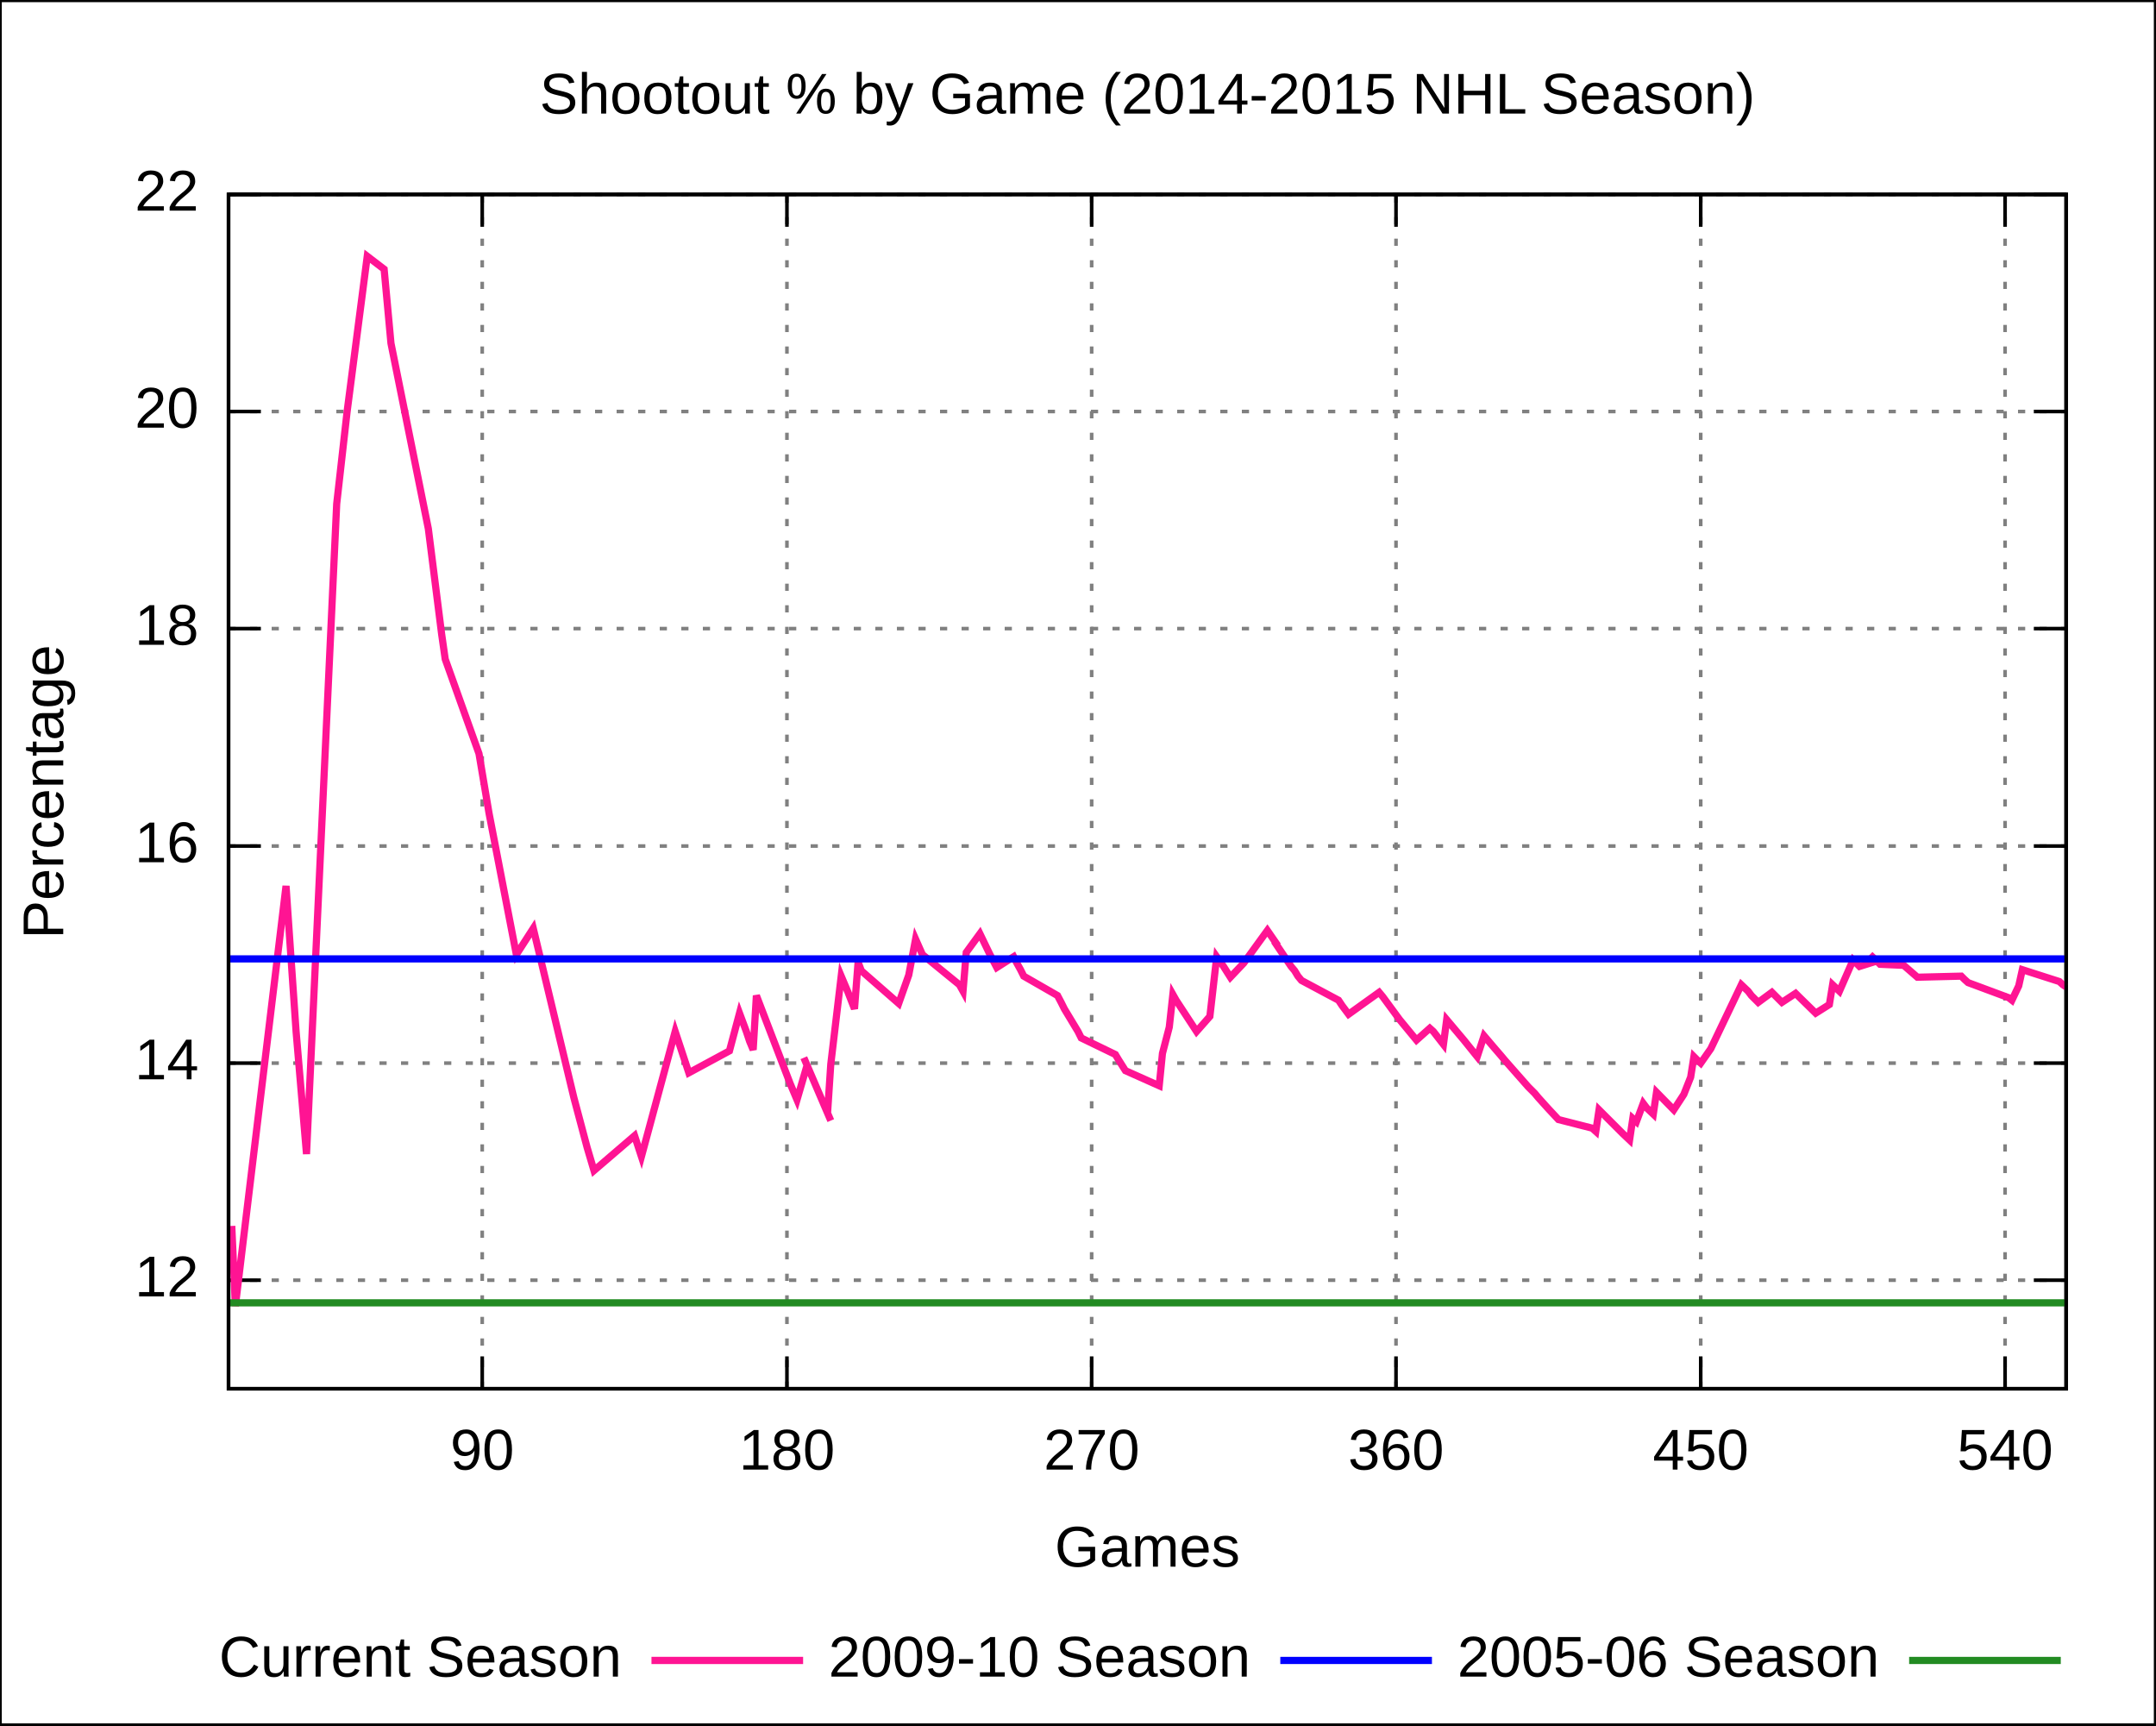
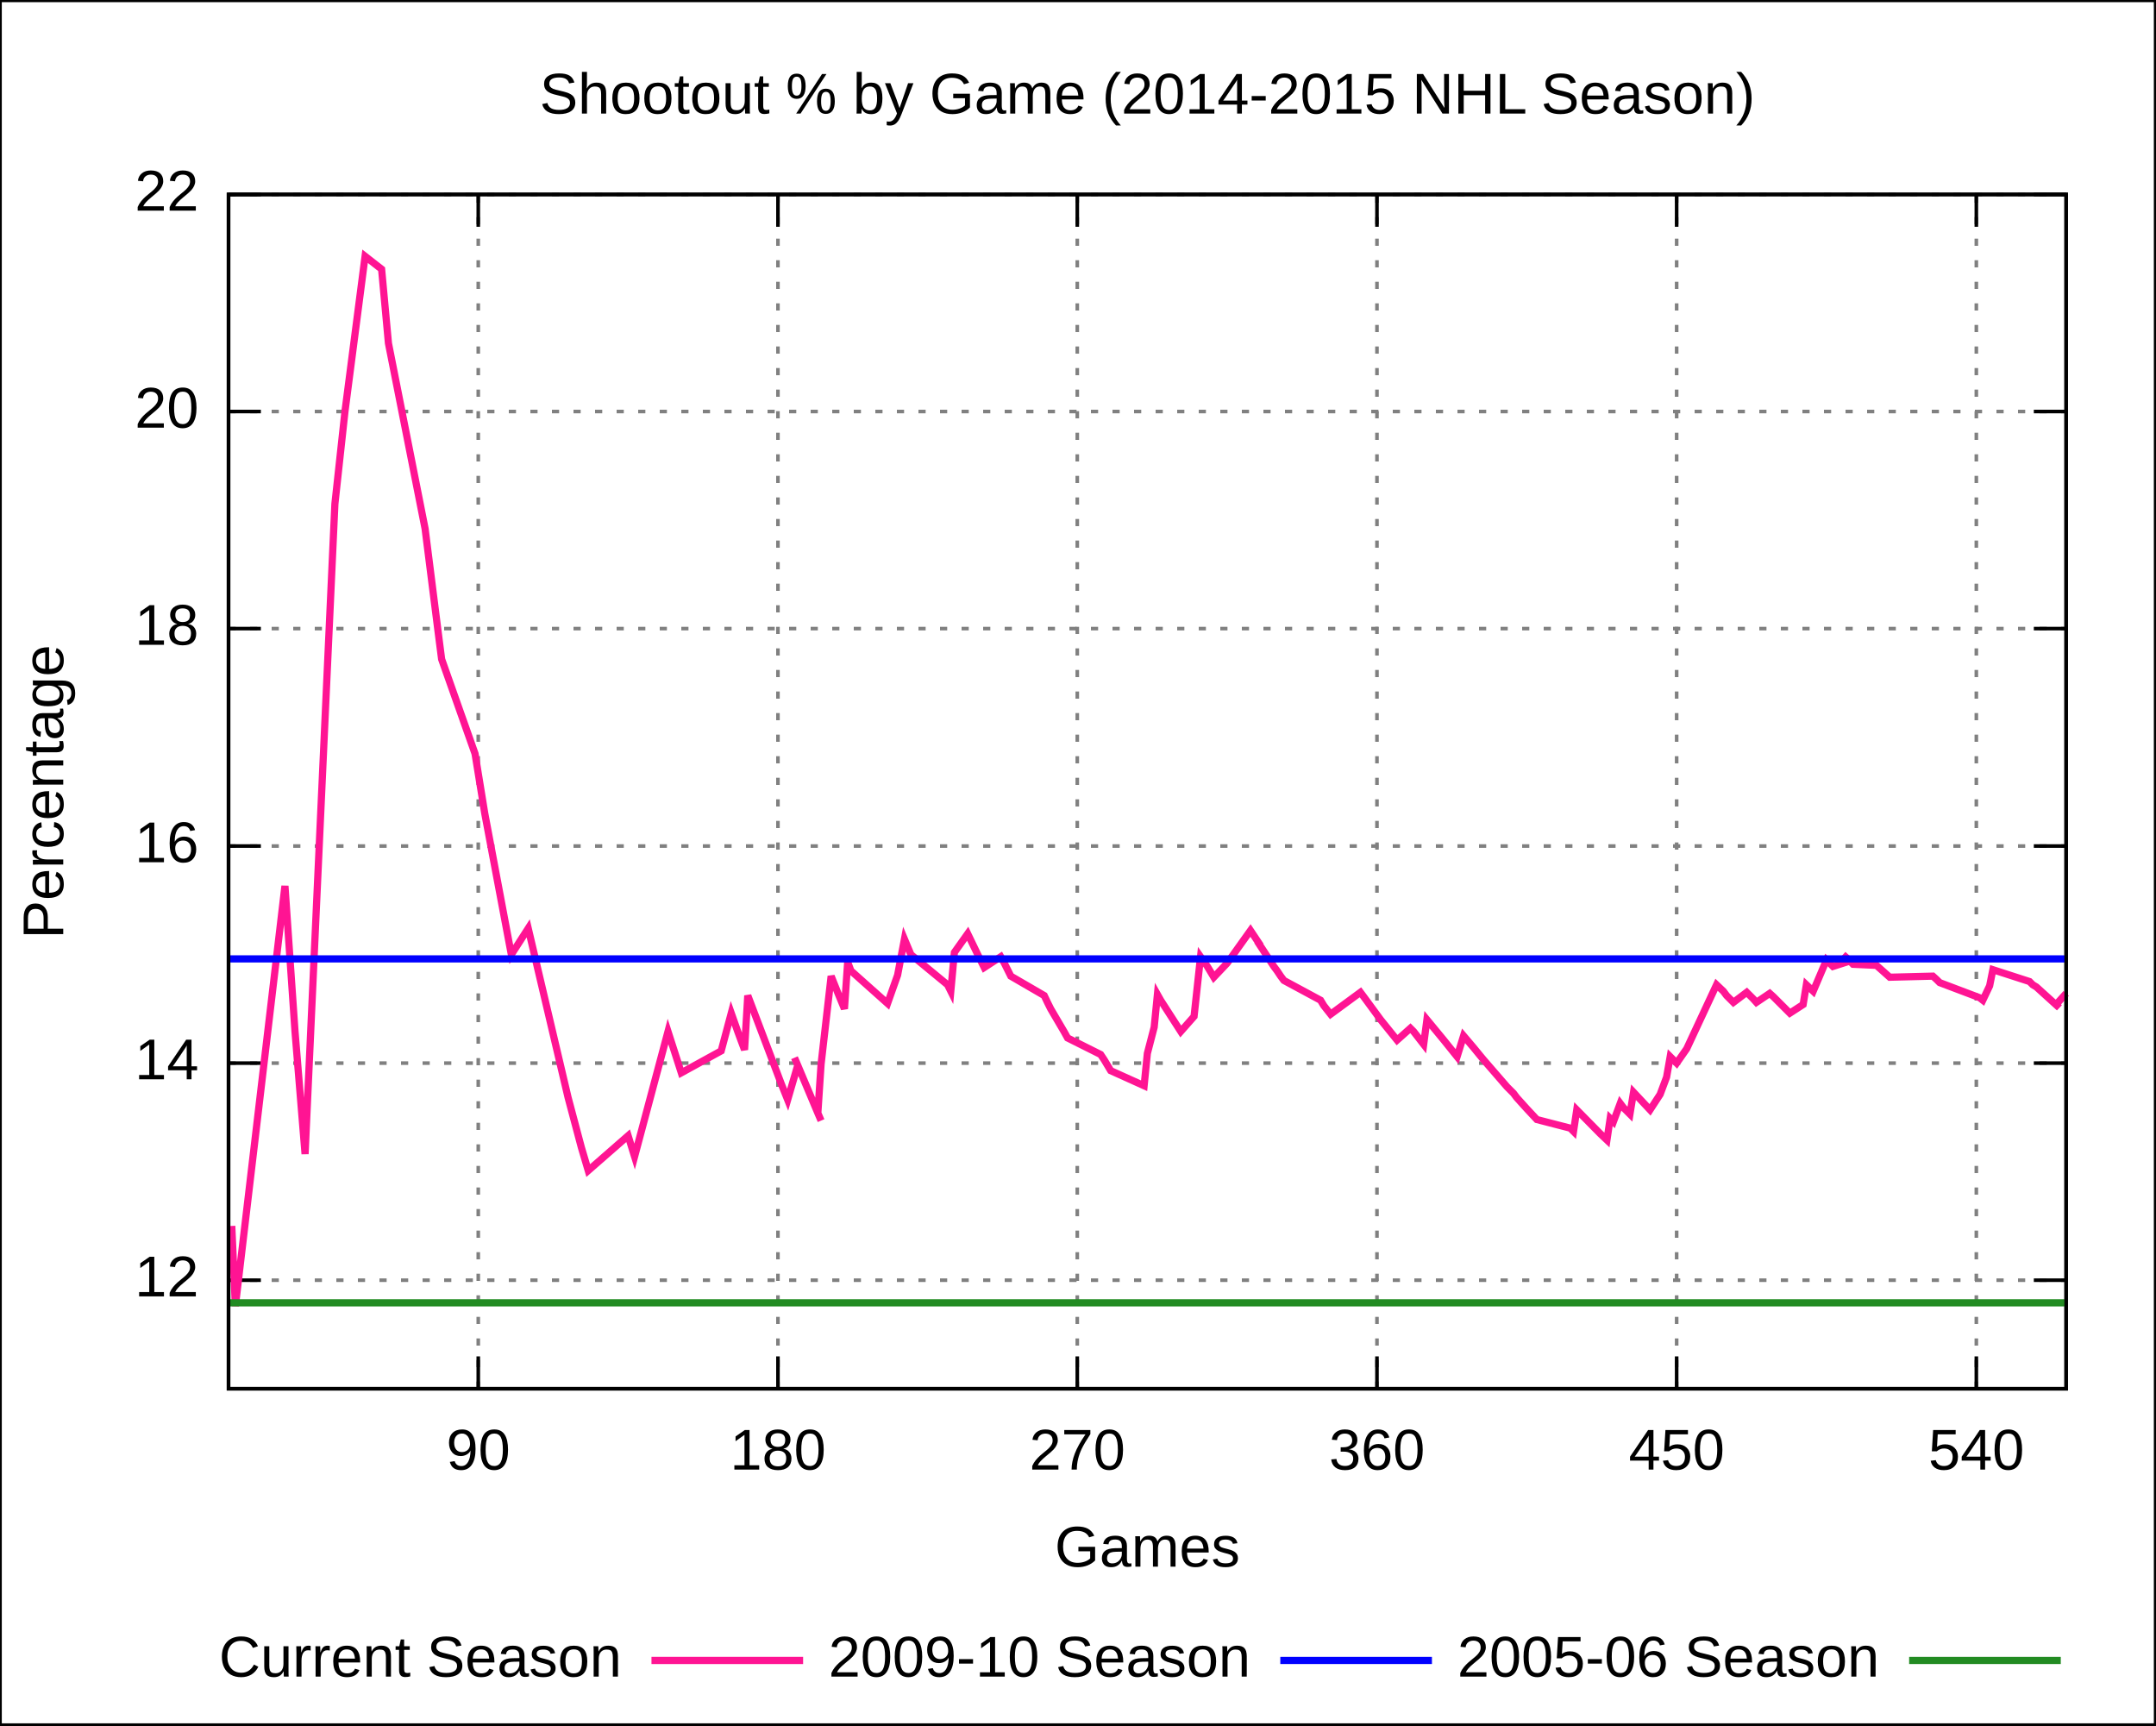
<svg xmlns="http://www.w3.org/2000/svg" xmlns:xlink="http://www.w3.org/1999/xlink" width="600" height="480" viewBox="0 0 600 480">
  <g id="gnuplot_canvas">
    <rect x="0" y="0" width="600" height="480" fill="none" />
    <defs>
      <circle id="gpDot" r="0.5" stroke-width="0.5" />
      <path id="gpPt0" stroke-width="0.222" stroke="currentColor" d="M-1,0 h2 M0,-1 v2" />
      <path id="gpPt1" stroke-width="0.222" stroke="currentColor" d="M-1,-1 L1,1 M1,-1 L-1,1" />
      <path id="gpPt2" stroke-width="0.222" stroke="currentColor" d="M-1,0 L1,0 M0,-1 L0,1 M-1,-1 L1,1 M-1,1 L1,-1" />
      <rect id="gpPt3" stroke-width="0.222" stroke="currentColor" x="-1" y="-1" width="2" height="2" />
      <rect id="gpPt4" stroke-width="0.222" stroke="currentColor" fill="currentColor" x="-1" y="-1" width="2" height="2" />
      <circle id="gpPt5" stroke-width="0.222" stroke="currentColor" cx="0" cy="0" r="1" />
      <use xlink:href="#gpPt5" id="gpPt6" fill="currentColor" stroke="none" />
      <path id="gpPt7" stroke-width="0.222" stroke="currentColor" d="M0,-1.33 L-1.33,0.67 L1.33,0.67 z" />
      <use xlink:href="#gpPt7" id="gpPt8" fill="currentColor" stroke="none" />
      <use xlink:href="#gpPt7" id="gpPt9" stroke="currentColor" transform="rotate(180)" />
      <use xlink:href="#gpPt9" id="gpPt10" fill="currentColor" stroke="none" />
      <use xlink:href="#gpPt3" id="gpPt11" stroke="currentColor" transform="rotate(45)" />
      <use xlink:href="#gpPt11" id="gpPt12" fill="currentColor" stroke="none" />
    </defs>
    <g style="fill:none; color:white; stroke:currentColor; stroke-width:1.00; stroke-linecap:butt; stroke-linejoin:miter">
</g>
    <g style="fill:none; color:black; stroke:currentColor; stroke-width:1.00; stroke-linecap:butt; stroke-linejoin:miter">
      <g style="stroke:none; shape-rendering:crispEdges">
        <polygon fill="rgb(255, 255, 255)" points="0.0,480.0 599.9,480.0 599.9,0.1 0.0,0.1 " />
      </g>
      <path stroke="black" d="M0.0,480.0 L0.0,0.1 L599.9,0.1 L599.9,480.0 L0.0,480.0  " />
    </g>
    <g style="fill:none; color:gray; stroke:currentColor; stroke-width:1.00; stroke-linecap:butt; stroke-linejoin:miter">
      <path stroke="gray" stroke-dasharray=" 2,4" class="gridline" d="M63.6,356.2 L575.0,356.2  " />
    </g>
    <g style="fill:none; color:black; stroke:currentColor; stroke-width:1.00; stroke-linecap:butt; stroke-linejoin:miter">
      <path stroke="black" d="M63.6,356.2 L72.6,356.2 M575.0,356.2 L566.0,356.2  " />
      <g transform="translate(55.3,360.7)" style="stroke:none; fill:black; font-family:Arial; font-size:12.00pt; text-anchor:end">
        <text> 12</text>
      </g>
    </g>
    <g style="fill:none; color:gray; stroke:currentColor; stroke-width:1.00; stroke-linecap:butt; stroke-linejoin:miter">
      <path stroke="gray" stroke-dasharray=" 2,4" class="gridline" d="M63.6,295.8 L575.0,295.8  " />
    </g>
    <g style="fill:none; color:black; stroke:currentColor; stroke-width:1.00; stroke-linecap:butt; stroke-linejoin:miter">
      <path stroke="black" d="M63.6,295.8 L72.6,295.8 M575.0,295.8 L566.0,295.8  " />
      <g transform="translate(55.3,300.3)" style="stroke:none; fill:black; font-family:Arial; font-size:12.00pt; text-anchor:end">
        <text> 14</text>
      </g>
    </g>
    <g style="fill:none; color:gray; stroke:currentColor; stroke-width:1.00; stroke-linecap:butt; stroke-linejoin:miter">
      <path stroke="gray" stroke-dasharray=" 2,4" class="gridline" d="M63.6,235.4 L575.0,235.4  " />
    </g>
    <g style="fill:none; color:black; stroke:currentColor; stroke-width:1.00; stroke-linecap:butt; stroke-linejoin:miter">
      <path stroke="black" d="M63.6,235.4 L72.6,235.4 M575.0,235.4 L566.0,235.4  " />
      <g transform="translate(55.3,239.9)" style="stroke:none; fill:black; font-family:Arial; font-size:12.00pt; text-anchor:end">
        <text> 16</text>
      </g>
    </g>
    <g style="fill:none; color:gray; stroke:currentColor; stroke-width:1.00; stroke-linecap:butt; stroke-linejoin:miter">
      <path stroke="gray" stroke-dasharray=" 2,4" class="gridline" d="M63.6,174.9 L575.0,174.9  " />
    </g>
    <g style="fill:none; color:black; stroke:currentColor; stroke-width:1.00; stroke-linecap:butt; stroke-linejoin:miter">
      <path stroke="black" d="M63.6,174.9 L72.6,174.9 M575.0,174.9 L566.0,174.9  " />
      <g transform="translate(55.3,179.4)" style="stroke:none; fill:black; font-family:Arial; font-size:12.00pt; text-anchor:end">
        <text> 18</text>
      </g>
    </g>
    <g style="fill:none; color:gray; stroke:currentColor; stroke-width:1.00; stroke-linecap:butt; stroke-linejoin:miter">
      <path stroke="gray" stroke-dasharray=" 2,4" class="gridline" d="M63.6,114.5 L575.0,114.5  " />
    </g>
    <g style="fill:none; color:black; stroke:currentColor; stroke-width:1.00; stroke-linecap:butt; stroke-linejoin:miter">
      <path stroke="black" d="M63.6,114.5 L72.6,114.5 M575.0,114.5 L566.0,114.5  " />
      <g transform="translate(55.3,119.0)" style="stroke:none; fill:black; font-family:Arial; font-size:12.00pt; text-anchor:end">
        <text> 20</text>
      </g>
    </g>
    <g style="fill:none; color:gray; stroke:currentColor; stroke-width:1.00; stroke-linecap:butt; stroke-linejoin:miter">
      <path stroke="gray" stroke-dasharray=" 2,4" class="gridline" d="M63.6,54.1 L575.0,54.1  " />
    </g>
    <g style="fill:none; color:black; stroke:currentColor; stroke-width:1.00; stroke-linecap:butt; stroke-linejoin:miter">
      <path stroke="black" d="M63.6,54.1 L72.6,54.1 M575.0,54.1 L566.0,54.1  " />
      <g transform="translate(55.3,58.6)" style="stroke:none; fill:black; font-family:Arial; font-size:12.00pt; text-anchor:end">
        <text> 22</text>
      </g>
    </g>
    <g style="fill:none; color:gray; stroke:currentColor; stroke-width:1.00; stroke-linecap:butt; stroke-linejoin:miter">
-       <path stroke="gray" stroke-dasharray=" 2,4" class="gridline" d="M134.2,386.4 L134.2,54.1  " />
+       <path stroke="gray" stroke-dasharray=" 2,4" class="gridline" d="M133.1,386.4 L133.1,54.1  " />
    </g>
    <g style="fill:none; color:black; stroke:currentColor; stroke-width:1.00; stroke-linecap:butt; stroke-linejoin:miter">
-       <path stroke="black" d="M134.2,386.4 L134.2,377.4 M134.2,54.1 L134.2,63.1  " />
-       <g transform="translate(134.2,408.9)" style="stroke:none; fill:black; font-family:Arial; font-size:12.00pt; text-anchor:middle">
+       <path stroke="black" d="M133.1,386.4 L133.1,377.4 M133.1,54.1 L133.1,63.1  " />
+       <g transform="translate(133.1,408.9)" style="stroke:none; fill:black; font-family:Arial; font-size:12.00pt; text-anchor:middle">
        <text> 90</text>
      </g>
    </g>
    <g style="fill:none; color:gray; stroke:currentColor; stroke-width:1.00; stroke-linecap:butt; stroke-linejoin:miter">
-       <path stroke="gray" stroke-dasharray=" 2,4" class="gridline" d="M219.0,386.4 L219.0,54.1  " />
+       <path stroke="gray" stroke-dasharray=" 2,4" class="gridline" d="M216.5,386.4 L216.5,54.1  " />
    </g>
    <g style="fill:none; color:black; stroke:currentColor; stroke-width:1.00; stroke-linecap:butt; stroke-linejoin:miter">
-       <path stroke="black" d="M219.0,386.4 L219.0,377.4 M219.0,54.1 L219.0,63.1  " />
-       <g transform="translate(219.0,408.9)" style="stroke:none; fill:black; font-family:Arial; font-size:12.00pt; text-anchor:middle">
+       <path stroke="black" d="M216.5,386.4 L216.5,377.4 M216.5,54.1 L216.5,63.1  " />
+       <g transform="translate(216.5,408.9)" style="stroke:none; fill:black; font-family:Arial; font-size:12.00pt; text-anchor:middle">
        <text> 180</text>
      </g>
    </g>
    <g style="fill:none; color:gray; stroke:currentColor; stroke-width:1.00; stroke-linecap:butt; stroke-linejoin:miter">
-       <path stroke="gray" stroke-dasharray=" 2,4" class="gridline" d="M303.8,386.4 L303.8,54.1  " />
+       <path stroke="gray" stroke-dasharray=" 2,4" class="gridline" d="M299.8,386.4 L299.8,54.1  " />
    </g>
    <g style="fill:none; color:black; stroke:currentColor; stroke-width:1.00; stroke-linecap:butt; stroke-linejoin:miter">
-       <path stroke="black" d="M303.8,386.4 L303.8,377.4 M303.8,54.1 L303.8,63.1  " />
-       <g transform="translate(303.8,408.9)" style="stroke:none; fill:black; font-family:Arial; font-size:12.00pt; text-anchor:middle">
+       <path stroke="black" d="M299.8,386.4 L299.8,377.4 M299.8,54.1 L299.8,63.1  " />
+       <g transform="translate(299.8,408.9)" style="stroke:none; fill:black; font-family:Arial; font-size:12.00pt; text-anchor:middle">
        <text> 270</text>
      </g>
    </g>
    <g style="fill:none; color:gray; stroke:currentColor; stroke-width:1.00; stroke-linecap:butt; stroke-linejoin:miter">
-       <path stroke="gray" stroke-dasharray=" 2,4" class="gridline" d="M388.5,386.4 L388.5,54.1  " />
+       <path stroke="gray" stroke-dasharray=" 2,4" class="gridline" d="M383.2,386.4 L383.2,54.1  " />
    </g>
    <g style="fill:none; color:black; stroke:currentColor; stroke-width:1.00; stroke-linecap:butt; stroke-linejoin:miter">
-       <path stroke="black" d="M388.5,386.4 L388.5,377.4 M388.5,54.1 L388.5,63.1  " />
-       <g transform="translate(388.5,408.9)" style="stroke:none; fill:black; font-family:Arial; font-size:12.00pt; text-anchor:middle">
+       <path stroke="black" d="M383.2,386.4 L383.2,377.4 M383.2,54.1 L383.2,63.1  " />
+       <g transform="translate(383.2,408.9)" style="stroke:none; fill:black; font-family:Arial; font-size:12.00pt; text-anchor:middle">
        <text> 360</text>
      </g>
    </g>
    <g style="fill:none; color:gray; stroke:currentColor; stroke-width:1.00; stroke-linecap:butt; stroke-linejoin:miter">
-       <path stroke="gray" stroke-dasharray=" 2,4" class="gridline" d="M473.3,386.4 L473.3,54.1  " />
+       <path stroke="gray" stroke-dasharray=" 2,4" class="gridline" d="M466.6,386.4 L466.6,54.1  " />
    </g>
    <g style="fill:none; color:black; stroke:currentColor; stroke-width:1.00; stroke-linecap:butt; stroke-linejoin:miter">
-       <path stroke="black" d="M473.3,386.4 L473.3,377.4 M473.3,54.1 L473.3,63.1  " />
-       <g transform="translate(473.3,408.9)" style="stroke:none; fill:black; font-family:Arial; font-size:12.00pt; text-anchor:middle">
+       <path stroke="black" d="M466.6,386.4 L466.6,377.4 M466.6,54.1 L466.6,63.1  " />
+       <g transform="translate(466.6,408.9)" style="stroke:none; fill:black; font-family:Arial; font-size:12.00pt; text-anchor:middle">
        <text> 450</text>
      </g>
    </g>
    <g style="fill:none; color:gray; stroke:currentColor; stroke-width:1.00; stroke-linecap:butt; stroke-linejoin:miter">
-       <path stroke="gray" stroke-dasharray=" 2,4" class="gridline" d="M558.0,386.4 L558.0,54.1  " />
+       <path stroke="gray" stroke-dasharray=" 2,4" class="gridline" d="M550.0,386.4 L550.0,54.1  " />
    </g>
    <g style="fill:none; color:black; stroke:currentColor; stroke-width:1.00; stroke-linecap:butt; stroke-linejoin:miter">
-       <path stroke="black" d="M558.0,386.4 L558.0,377.4 M558.0,54.1 L558.0,63.1  " />
-       <g transform="translate(558.0,408.9)" style="stroke:none; fill:black; font-family:Arial; font-size:12.00pt; text-anchor:middle">
+       <path stroke="black" d="M550.0,386.4 L550.0,377.4 M550.0,54.1 L550.0,63.1  " />
+       <g transform="translate(550.0,408.9)" style="stroke:none; fill:black; font-family:Arial; font-size:12.00pt; text-anchor:middle">
        <text> 540</text>
      </g>
      <path stroke="black" d="M63.6,54.1 L63.6,386.4 L575.0,386.4 L575.0,54.1 L63.6,54.1 Z  " />
      <g transform="translate(17.6,220.3) rotate(270)" style="stroke:none; fill:black; font-family:Arial; font-size:12.00pt; text-anchor:middle">
        <text>Percentage</text>
      </g>
      <g transform="translate(319.3,435.9)" style="stroke:none; fill:black; font-family:Arial; font-size:12.00pt; text-anchor:middle">
        <text>Games</text>
      </g>
      <g transform="translate(319.3,31.6)" style="stroke:none; fill:black; font-family:Arial; font-size:12.00pt; text-anchor:middle">
        <text>Shootout % by Game (2014-2015 NHL Season)</text>
      </g>
    </g>
    <g id="gnuplot_plot_1">
      <g style="fill:none; color:white; stroke:black; stroke-width:2.00; stroke-linecap:butt; stroke-linejoin:miter">
</g>
      <g style="fill:none; color:red; stroke:currentColor; stroke-width:2.00; stroke-linecap:butt; stroke-linejoin:miter">
        <g transform="translate(173.0,466.5)" style="stroke:none; fill:black; font-family:Arial; font-size:12.00pt; text-anchor:end">
          <text>Current Season</text>
        </g>
-         <path stroke="rgb(255,  20, 147)" d="M181.3,462.0 L223.5,462.0 M64.5,341.1 L65.5,363.4 L79.6,246.5 L82.4,287.0 L85.3,321.1 L93.7,140.2    L96.6,114.5 L102.2,71.3 L106.9,74.9 L108.8,95.5 L119.2,147.1 L122.9,176.4 L123.9,183.4 L133.3,209.7    L136.1,226.3 L143.7,265.6 L148.4,258.3 L159.7,305.4 L163.4,319.3 L165.3,325.7 L176.6,316.0 L178.5,321.8    L187.9,287.0 L191.7,298.5 L203.0,292.4 L205.8,281.9 L207.7,287.0 L208.6,289.7 L209.6,292.1 L210.5,277.0    L219.9,301.5 L221.8,306.0 L224.6,296.4 L223.7,294.3 L224.6,296.4 L230.3,309.7 L231.2,311.8 L230.3,309.7    L231.2,296.1 L234.1,271.6 L236.0,276.1 L237.8,280.7 L238.8,267.7 L239.7,270.1 L250.1,279.2 L252.9,271.3    L254.8,261.3 L256.7,265.6 L267.0,274.0 L268.0,275.8 L268.9,265.0 L272.7,259.8 L275.5,265.6 L277.4,269.2    L282.1,266.2 L283.0,268.0 L284.0,269.8 L284.9,271.6 L294.3,277.0 L295.3,278.9 L296.2,280.7 L300.0,287.0    L300.9,288.8 L310.4,293.4 L311.3,294.9 L313.2,297.9 L322.6,302.1 L323.5,293.1 L325.4,285.8 L326.4,276.7    L327.3,278.3 L333.0,287.0 L336.7,282.8 L338.6,266.2 L340.5,268.9 L342.4,271.9 L346.1,268.0 L352.7,258.9    L355.6,263.1 L354.6,261.9 L359.3,268.9 L360.3,270.1 L361.2,271.6 L362.2,272.8 L372.5,278.3 L373.5,279.8    L375.3,282.2 L383.8,276.1 L384.8,277.3 L389.5,283.7 L394.2,289.4 L397.9,286.1 L398.9,287.0 L401.7,290.6    L402.6,283.7 L407.4,289.4 L411.1,294.0 L413.0,288.2 L415.8,291.5 L417.7,293.7 L418.7,294.9 L425.3,302.4    L426.2,303.3 L427.1,304.2 L428.1,305.4 L430.9,308.5 L433.7,311.5 L443.1,313.9 L444.1,314.8 L445.0,308.8    L451.6,315.4 L453.5,317.2 L454.4,311.2 L455.4,312.1 L457.3,307.0 L458.2,308.2 L460.1,310.0 L461.0,303.9    L465.8,308.8 L468.6,304.5 L470.5,299.7 L471.4,294.0 L472.3,294.9 L473.3,295.8 L476.1,291.8 L484.6,274.0    L486.5,275.8 L487.4,277.0 L489.3,278.9 L493.1,276.1 L494.0,277.0 L494.9,277.9 L495.9,278.9 L499.7,276.4    L500.6,277.3 L505.3,281.9 L509.1,279.5 L510.0,274.0 L511.9,275.8 L515.7,267.1 L517.5,268.9 L522.3,267.4    L521.3,266.5 L520.4,265.6 L522.3,267.4 L523.2,268.3 L529.8,268.6 L533.6,271.9 L545.8,271.6 L546.7,272.5    L547.7,273.4 L559.0,277.6 L559.9,278.3 L561.8,274.3 L562.8,269.8 L573.1,273.1 L574.1,274.0 L575.0,274.6     " />
+         <path stroke="rgb(255,  20, 147)" d="M181.3,462.0 L223.5,462.0 M64.5,341.1 L65.5,363.4 L79.3,246.5 L82.1,287.0 L84.9,321.1 L93.2,140.2    L96.0,114.5 L101.6,71.3 L106.2,74.9 L108.1,95.5 L118.3,147.1 L122.0,176.4 L122.9,183.4 L132.2,209.7    L134.9,226.3 L142.3,265.6 L147.0,258.3 L158.1,305.4 L161.8,319.3 L163.7,325.7 L174.8,316.0 L176.6,321.8    L185.9,287.0 L189.6,298.5 L200.7,292.4 L203.5,281.9 L205.3,287.0 L206.3,289.7 L207.2,292.1 L208.1,277.0    L217.4,301.5 L219.2,306.0 L222.0,296.4 L221.1,294.3 L222.0,296.4 L227.6,309.7 L228.5,311.8 L227.6,309.7    L228.5,296.1 L231.3,271.6 L233.1,276.1 L235.0,280.7 L235.9,267.7 L236.8,270.1 L247.0,279.2 L249.8,271.3    L251.7,261.3 L253.5,265.6 L263.7,274.0 L264.6,275.8 L265.6,265.0 L269.3,259.8 L272.1,265.6 L273.9,269.2    L278.5,266.2 L279.5,268.0 L280.4,269.8 L281.3,271.6 L290.6,277.0 L291.5,278.9 L292.4,280.7 L296.1,287.0    L297.1,288.8 L306.3,293.4 L307.3,294.9 L309.1,297.9 L318.4,302.1 L319.3,293.1 L321.2,285.8 L322.1,276.7    L323.0,278.3 L328.6,287.0 L332.3,282.8 L334.1,266.2 L336.0,268.9 L337.8,271.9 L341.5,268.0 L348.0,258.9    L350.8,263.1 L349.9,261.9 L354.5,268.9 L355.4,270.1 L356.4,271.6 L357.3,272.8 L367.5,278.3 L368.4,279.8    L370.3,282.2 L378.6,276.1 L379.5,277.3 L384.2,283.7 L388.8,289.4 L392.5,286.1 L393.4,287.0 L396.2,290.6    L397.1,283.7 L401.8,289.4 L405.5,294.0 L407.3,288.2 L410.1,291.5 L411.9,293.7 L412.9,294.9 L419.4,302.4    L420.3,303.3 L421.2,304.2 L422.1,305.4 L424.9,308.5 L427.7,311.5 L437.0,313.9 L437.9,314.8 L438.8,308.8    L445.3,315.4 L447.2,317.2 L448.1,311.2 L449.0,312.1 L450.9,307.0 L451.8,308.2 L453.6,310.0 L454.6,303.9    L459.2,308.8 L462.0,304.5 L463.8,299.7 L464.8,294.0 L465.7,294.9 L466.6,295.8 L469.4,291.8 L477.7,274.0    L479.6,275.8 L480.5,277.0 L482.4,278.9 L486.1,276.1 L487.0,277.0 L487.9,277.9 L488.8,278.9 L492.5,276.4    L493.5,277.3 L498.1,281.9 L501.8,279.5 L502.7,274.0 L504.6,275.8 L508.3,267.1 L510.1,268.9 L514.8,267.4    L513.9,266.5 L512.9,265.6 L514.8,267.4 L515.7,268.3 L522.2,268.6 L525.9,271.9 L537.9,271.6 L538.9,272.5    L539.8,273.4 L550.9,277.6 L551.8,278.3 L553.7,274.3 L554.6,269.8 L564.8,273.1 L565.7,274.0 L566.7,274.6    L573.1,280.4 L572.2,279.5 L575.0,276.4  " />
      </g>
    </g>
    <g id="gnuplot_plot_2">
      <g style="fill:none; color:green; stroke:currentColor; stroke-width:2.00; stroke-linecap:butt; stroke-linejoin:miter">
        <g transform="translate(348.0,466.5)" style="stroke:none; fill:black; font-family:Arial; font-size:12.00pt; text-anchor:end">
          <text>2009-10 Season</text>
        </g>
        <path stroke="rgb(  0,   0, 255)" d="M356.3,462.0 L398.5,462.0 M63.6,266.8 L68.8,266.8 L73.9,266.8 L79.1,266.8 L84.3,266.8 L89.4,266.8    L94.6,266.8 L99.8,266.8 L104.9,266.8 L110.1,266.8 L115.3,266.8 L120.4,266.8 L125.6,266.8 L130.8,266.8    L135.9,266.8 L141.1,266.8 L146.3,266.8 L151.4,266.8 L156.6,266.8 L161.7,266.8 L166.9,266.8 L172.1,266.8    L177.2,266.8 L182.4,266.8 L187.6,266.8 L192.7,266.8 L197.9,266.8 L203.1,266.8 L208.2,266.8 L213.4,266.8    L218.6,266.8 L223.7,266.8 L228.9,266.8 L234.1,266.8 L239.2,266.8 L244.4,266.8 L249.6,266.8 L254.7,266.8    L259.9,266.8 L265.1,266.8 L270.2,266.8 L275.4,266.8 L280.6,266.8 L285.7,266.8 L290.9,266.8 L296.1,266.8    L301.2,266.8 L306.4,266.8 L311.6,266.8 L316.7,266.8 L321.9,266.8 L327.0,266.8 L332.2,266.8 L337.4,266.8    L342.5,266.8 L347.7,266.8 L352.9,266.8 L358.0,266.8 L363.2,266.8 L368.4,266.8 L373.5,266.8 L378.7,266.8    L383.9,266.8 L389.0,266.8 L394.2,266.8 L399.4,266.8 L404.5,266.8 L409.7,266.8 L414.9,266.8 L420.0,266.8    L425.2,266.8 L430.4,266.8 L435.5,266.8 L440.7,266.8 L445.9,266.8 L451.0,266.8 L456.2,266.8 L461.4,266.8    L466.5,266.8 L471.7,266.8 L476.9,266.8 L482.0,266.8 L487.2,266.8 L492.3,266.8 L497.5,266.8 L502.7,266.8    L507.8,266.8 L513.0,266.8 L518.2,266.8 L523.3,266.8 L528.5,266.8 L533.7,266.8 L538.8,266.8 L544.0,266.8    L549.2,266.8 L554.3,266.8 L559.5,266.8 L564.7,266.8 L569.8,266.8 L575.0,266.8  " />
      </g>
    </g>
    <g id="gnuplot_plot_3">
      <g style="fill:none; color:blue; stroke:currentColor; stroke-width:2.00; stroke-linecap:butt; stroke-linejoin:miter">
        <g transform="translate(523.0,466.5)" style="stroke:none; fill:black; font-family:Arial; font-size:12.00pt; text-anchor:end">
          <text>2005-06 Season</text>
        </g>
        <path stroke="rgb( 34, 139,  34)" d="M531.3,462.0 L573.5,462.0 M63.6,362.5 L68.8,362.5 L73.9,362.5 L79.1,362.5 L84.3,362.5 L89.4,362.5    L94.6,362.5 L99.8,362.5 L104.9,362.5 L110.1,362.5 L115.3,362.5 L120.4,362.5 L125.6,362.5 L130.8,362.5    L135.9,362.5 L141.1,362.5 L146.3,362.5 L151.4,362.5 L156.6,362.5 L161.7,362.5 L166.9,362.5 L172.1,362.5    L177.2,362.5 L182.4,362.5 L187.6,362.5 L192.7,362.5 L197.9,362.5 L203.1,362.5 L208.2,362.5 L213.4,362.5    L218.6,362.5 L223.7,362.5 L228.9,362.5 L234.1,362.5 L239.2,362.5 L244.4,362.5 L249.6,362.5 L254.7,362.5    L259.9,362.5 L265.1,362.5 L270.2,362.5 L275.4,362.5 L280.6,362.5 L285.7,362.5 L290.9,362.5 L296.1,362.5    L301.2,362.5 L306.4,362.5 L311.6,362.5 L316.7,362.5 L321.9,362.5 L327.0,362.5 L332.2,362.5 L337.4,362.5    L342.5,362.5 L347.7,362.5 L352.9,362.5 L358.0,362.5 L363.2,362.5 L368.4,362.5 L373.5,362.5 L378.7,362.5    L383.9,362.5 L389.0,362.5 L394.2,362.5 L399.4,362.5 L404.5,362.5 L409.7,362.5 L414.9,362.5 L420.0,362.5    L425.2,362.5 L430.4,362.5 L435.5,362.5 L440.7,362.5 L445.9,362.5 L451.0,362.5 L456.2,362.5 L461.4,362.5    L466.5,362.5 L471.7,362.5 L476.9,362.5 L482.0,362.5 L487.2,362.5 L492.3,362.5 L497.5,362.5 L502.7,362.5    L507.8,362.5 L513.0,362.5 L518.2,362.5 L523.3,362.5 L528.5,362.5 L533.7,362.5 L538.8,362.5 L544.0,362.5    L549.2,362.5 L554.3,362.5 L559.5,362.5 L564.7,362.5 L569.8,362.5 L575.0,362.5  " />
      </g>
    </g>
    <g style="fill:none; color:white; stroke:rgb( 34, 139,  34); stroke-width:1.00; stroke-linecap:butt; stroke-linejoin:miter">
</g>
    <g style="fill:none; color:black; stroke:currentColor; stroke-width:1.00; stroke-linecap:butt; stroke-linejoin:miter">
      <path stroke="black" d="M63.6,54.1 L63.6,386.4 L575.0,386.4 L575.0,54.1 L63.6,54.1 Z  " />
    </g>
  </g>
</svg>
